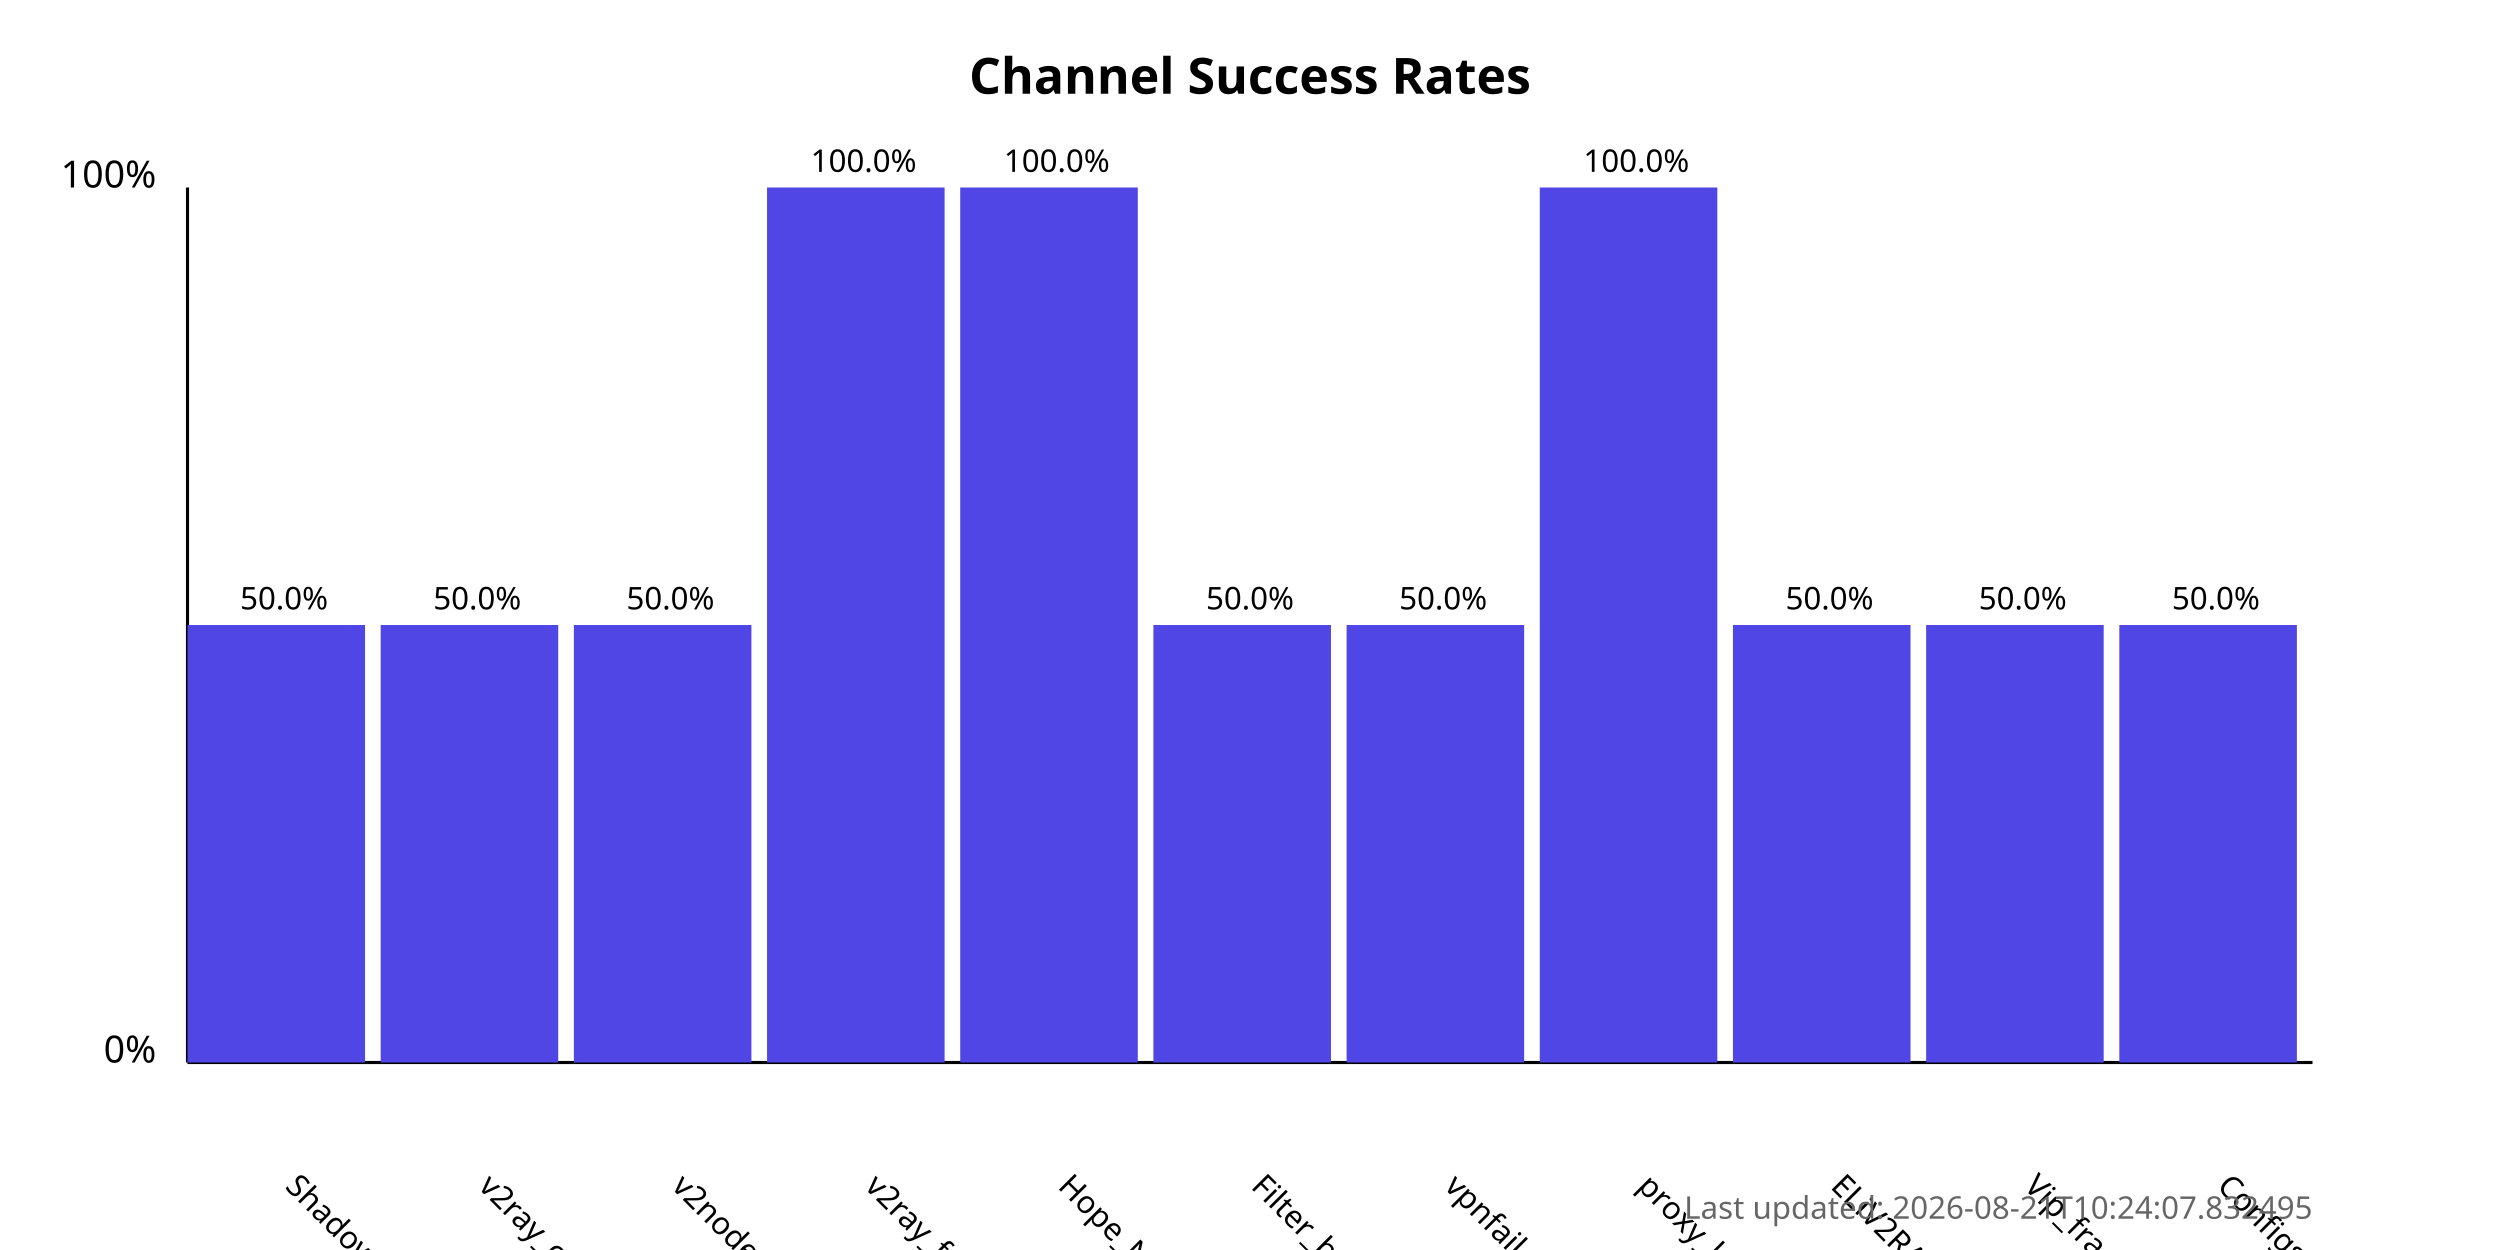
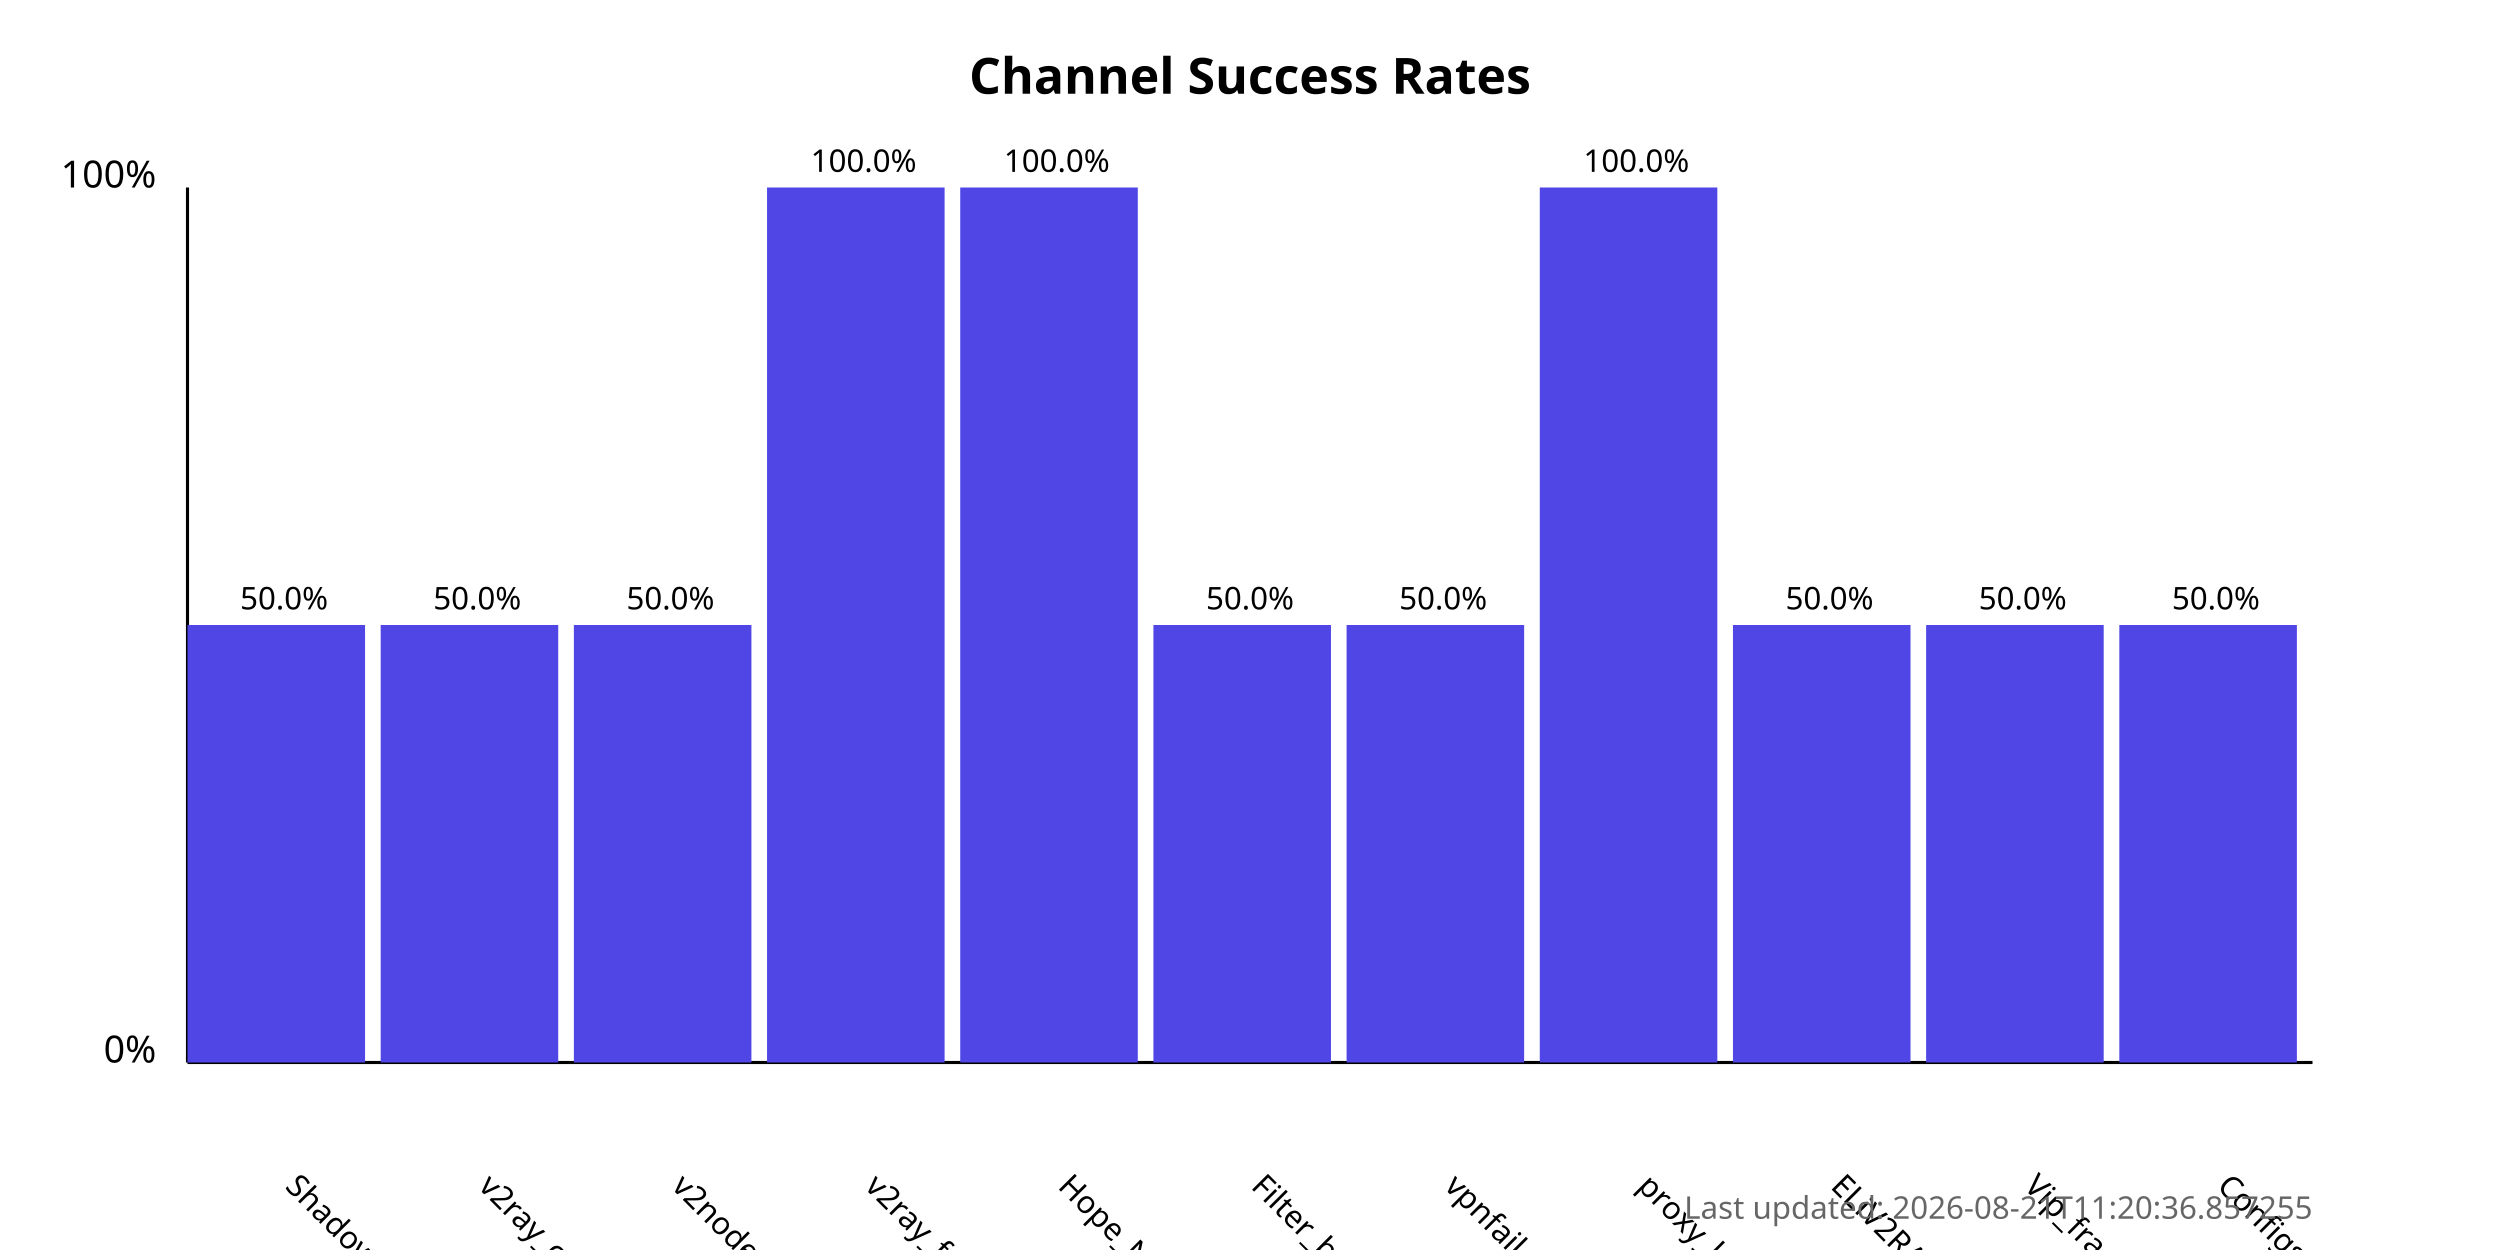
<svg xmlns="http://www.w3.org/2000/svg" width="800" height="400">
  <style>
            .chart-title { font: bold 16px sans-serif; }
            .axis-label { font: 12px sans-serif; }
            .tick-label { font: 10px sans-serif; }
            .bar { fill: #4f46e5; }
            .bar:hover { fill: #6366f1; }
            .timestamp { font: 10px sans-serif; fill: #666; }
        </style>
  <text x="400.0" y="30" text-anchor="middle" class="chart-title">
            Channel Success Rates
        </text>
  <line x1="60" y1="340" x2="60" y2="60" stroke="black" stroke-width="1" />
  <line x1="60" y1="340" x2="740" y2="340" stroke="black" stroke-width="1" />
  <text x="50" y="340" text-anchor="end" class="axis-label">0%</text>
  <text x="50" y="60" text-anchor="end" class="axis-label">100%</text>
  <g>
    <rect x="60" y="200.0" width="56.818" height="140.0" class="bar" />
    <text x="90.909" y="380" transform="rotate(45, 90.90909, 380)" text-anchor="start" class="tick-label">
                ShadowProxy66
            </text>
    <text x="90.909" y="195.0" text-anchor="middle" class="tick-label">
                50.0%
            </text>
  </g>
  <g>
    <rect x="121.818" y="200.0" width="56.818" height="140.0" class="bar" />
    <text x="152.727" y="380" transform="rotate(45, 152.7273, 380)" text-anchor="start" class="tick-label">
                v2ray_configs_pool
            </text>
    <text x="152.727" y="195.0" text-anchor="middle" class="tick-label">
                50.0%
            </text>
  </g>
  <g>
    <rect x="183.636" y="200.0" width="56.818" height="140.0" class="bar" />
    <text x="214.545" y="380" transform="rotate(45, 214.5455, 380)" text-anchor="start" class="tick-label">
                v2nodes
            </text>
    <text x="214.545" y="195.0" text-anchor="middle" class="tick-label">
                50.0%
            </text>
  </g>
  <g>
    <rect x="245.455" y="60.0" width="56.818" height="280.0" class="bar" />
    <text x="276.364" y="380" transform="rotate(45, 276.3636, 380)" text-anchor="start" class="tick-label">
                v2ray_free_conf
            </text>
    <text x="276.364" y="55.0" text-anchor="middle" class="tick-label">
                100.0%
            </text>
  </g>
  <g>
    <rect x="307.273" y="60.0" width="56.818" height="280.0" class="bar" />
    <text x="338.182" y="380" transform="rotate(45, 338.1818, 380)" text-anchor="start" class="tick-label">
                Hope_Net
            </text>
    <text x="338.182" y="55.0" text-anchor="middle" class="tick-label">
                100.0%
            </text>
  </g>
  <g>
    <rect x="369.091" y="200.0" width="56.818" height="140.0" class="bar" />
    <text x="400.0" y="380" transform="rotate(45, 400.0, 380)" text-anchor="start" class="tick-label">
                Filter_breaker
            </text>
    <text x="400.0" y="195.0" text-anchor="middle" class="tick-label">
                50.0%
            </text>
  </g>
  <g>
    <rect x="430.909" y="200.0" width="56.818" height="140.0" class="bar" />
    <text x="461.818" y="380" transform="rotate(45, 461.8182, 380)" text-anchor="start" class="tick-label">
                vpnfail_vless
            </text>
    <text x="461.818" y="195.0" text-anchor="middle" class="tick-label">
                50.0%
            </text>
  </g>
  <g>
    <rect x="492.727" y="60.0" width="56.818" height="280.0" class="bar" />
    <text x="523.636" y="380" transform="rotate(45, 523.6364, 380)" text-anchor="start" class="tick-label">
                proxy_kafee
            </text>
    <text x="523.636" y="55.0" text-anchor="middle" class="tick-label">
                100.0%
            </text>
  </g>
  <g>
    <rect x="554.545" y="200.0" width="56.818" height="140.0" class="bar" />
    <text x="585.455" y="380" transform="rotate(45, 585.4545, 380)" text-anchor="start" class="tick-label">
                ELiV2RAY
            </text>
    <text x="585.455" y="195.0" text-anchor="middle" class="tick-label">
                50.0%
            </text>
  </g>
  <g>
    <rect x="616.364" y="200.0" width="56.818" height="140.0" class="bar" />
    <text x="647.273" y="380" transform="rotate(45, 647.2727, 380)" text-anchor="start" class="tick-label">
                Vip_fragment_v2ray
            </text>
    <text x="647.273" y="195.0" text-anchor="middle" class="tick-label">
                50.0%
            </text>
  </g>
  <g>
    <rect x="678.182" y="200.0" width="56.818" height="140.0" class="bar" />
    <text x="709.091" y="380" transform="rotate(45, 709.0909, 380)" text-anchor="start" class="tick-label">
                ConfigsHubPlus
            </text>
    <text x="709.091" y="195.0" text-anchor="middle" class="tick-label">
                50.0%
            </text>
  </g>
  <text x="740" y="390" text-anchor="end" class="timestamp">
-             Last updated: 2026-08-21T10:24:07.832495
+             Last updated: 2026-08-21T11:20:36.857255
        </text>
</svg>
